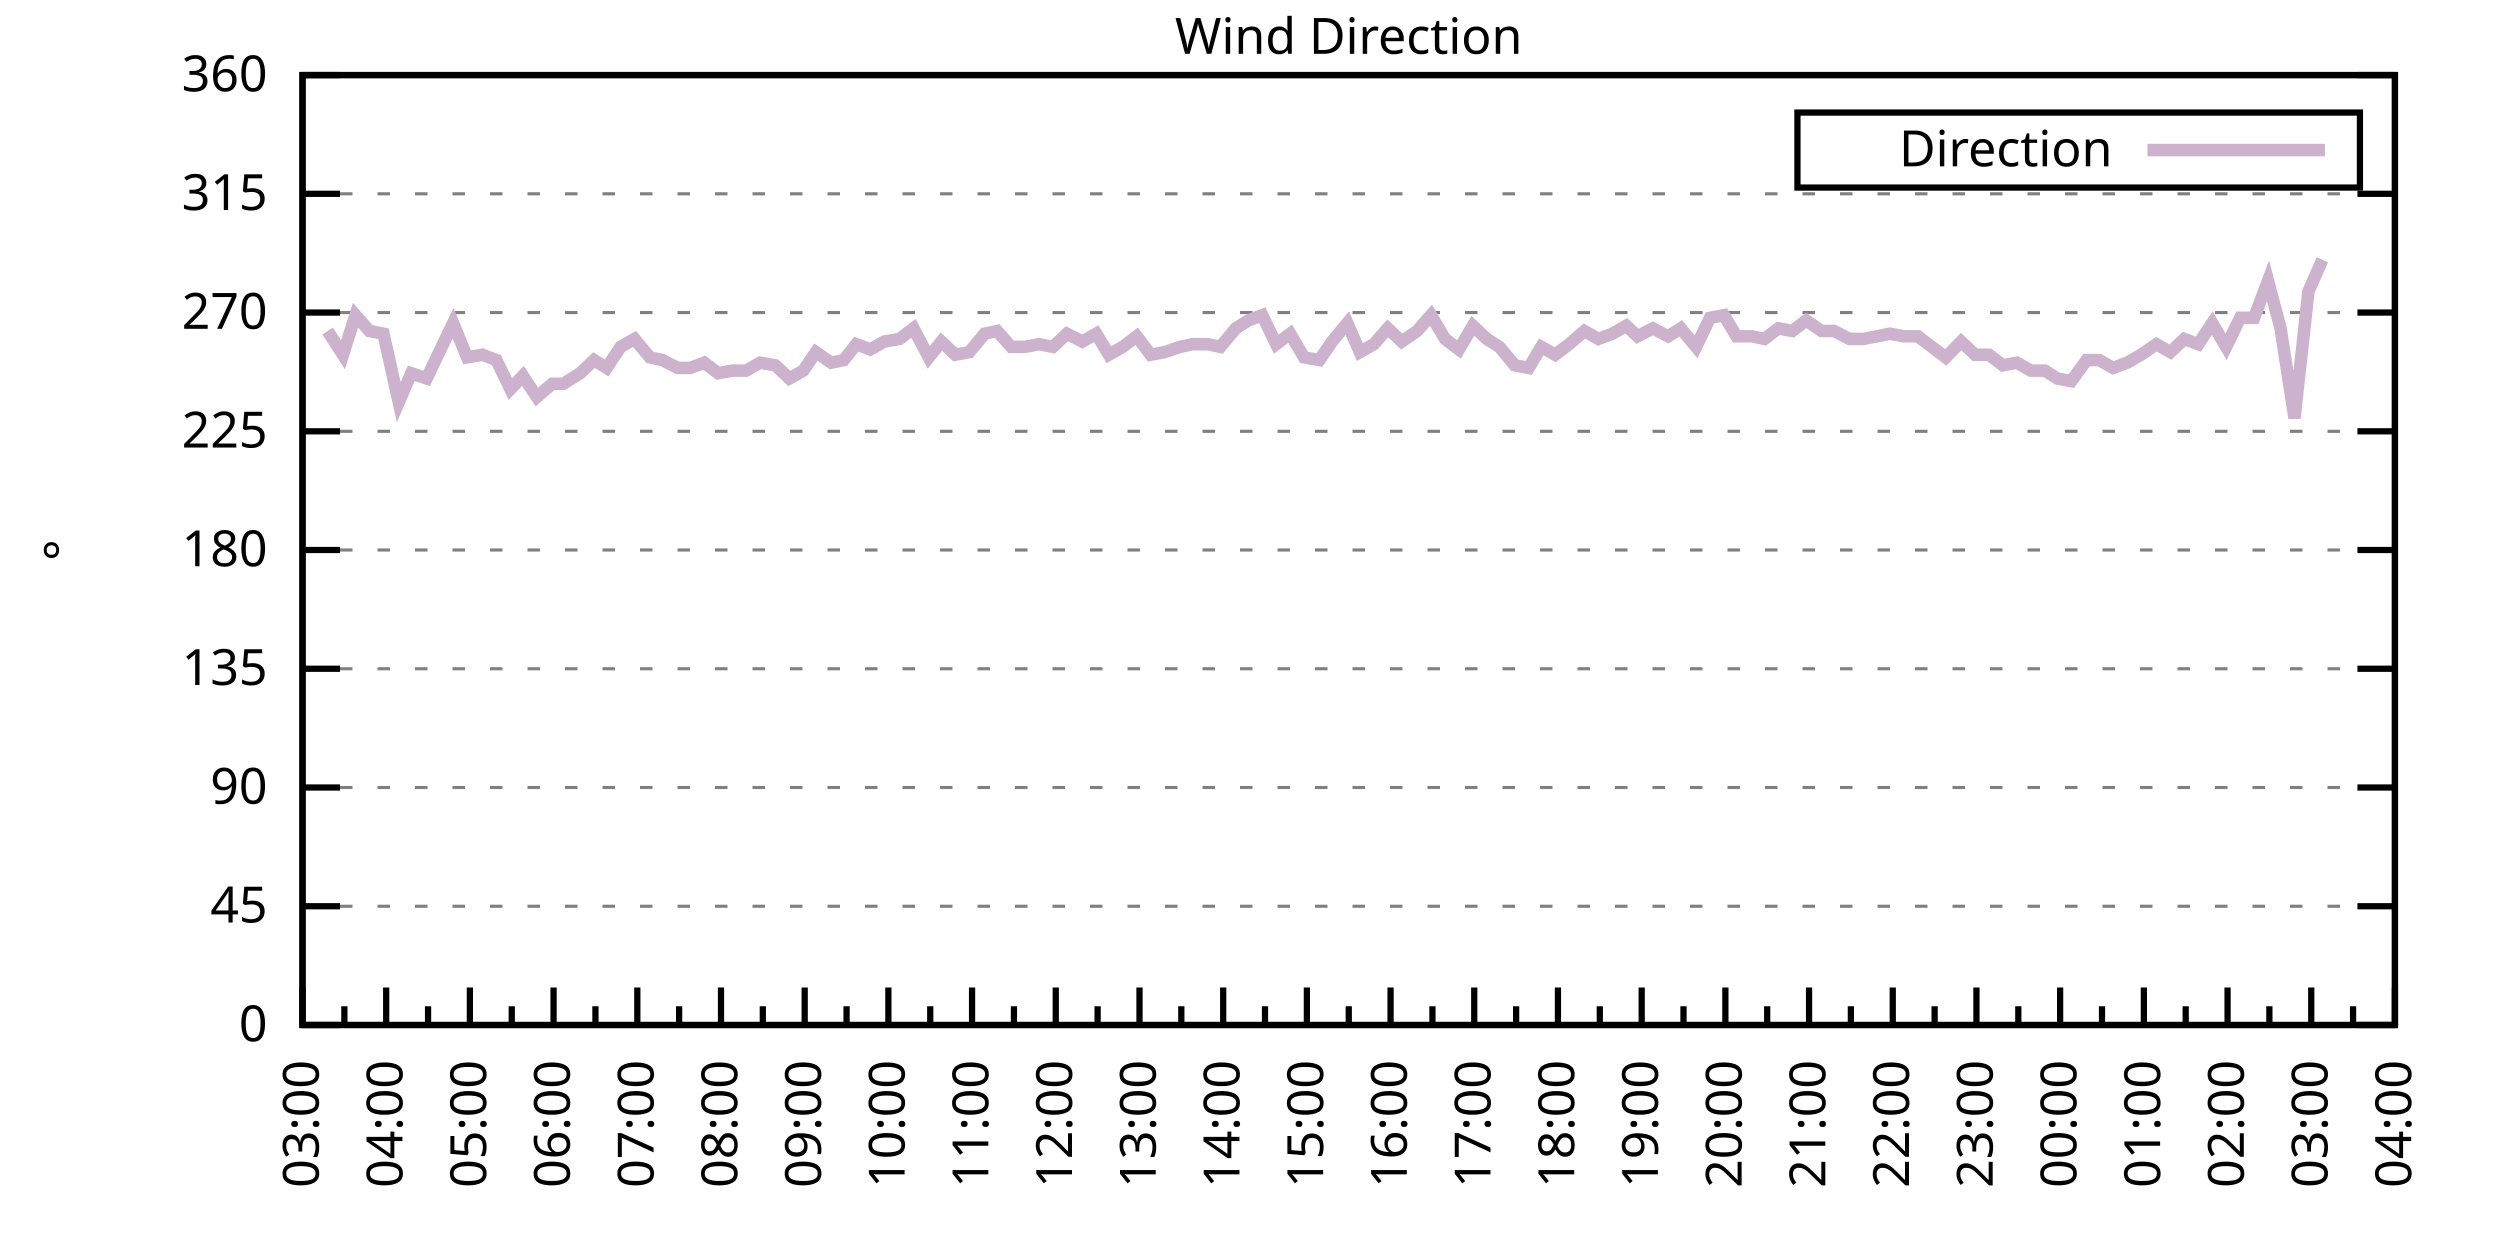
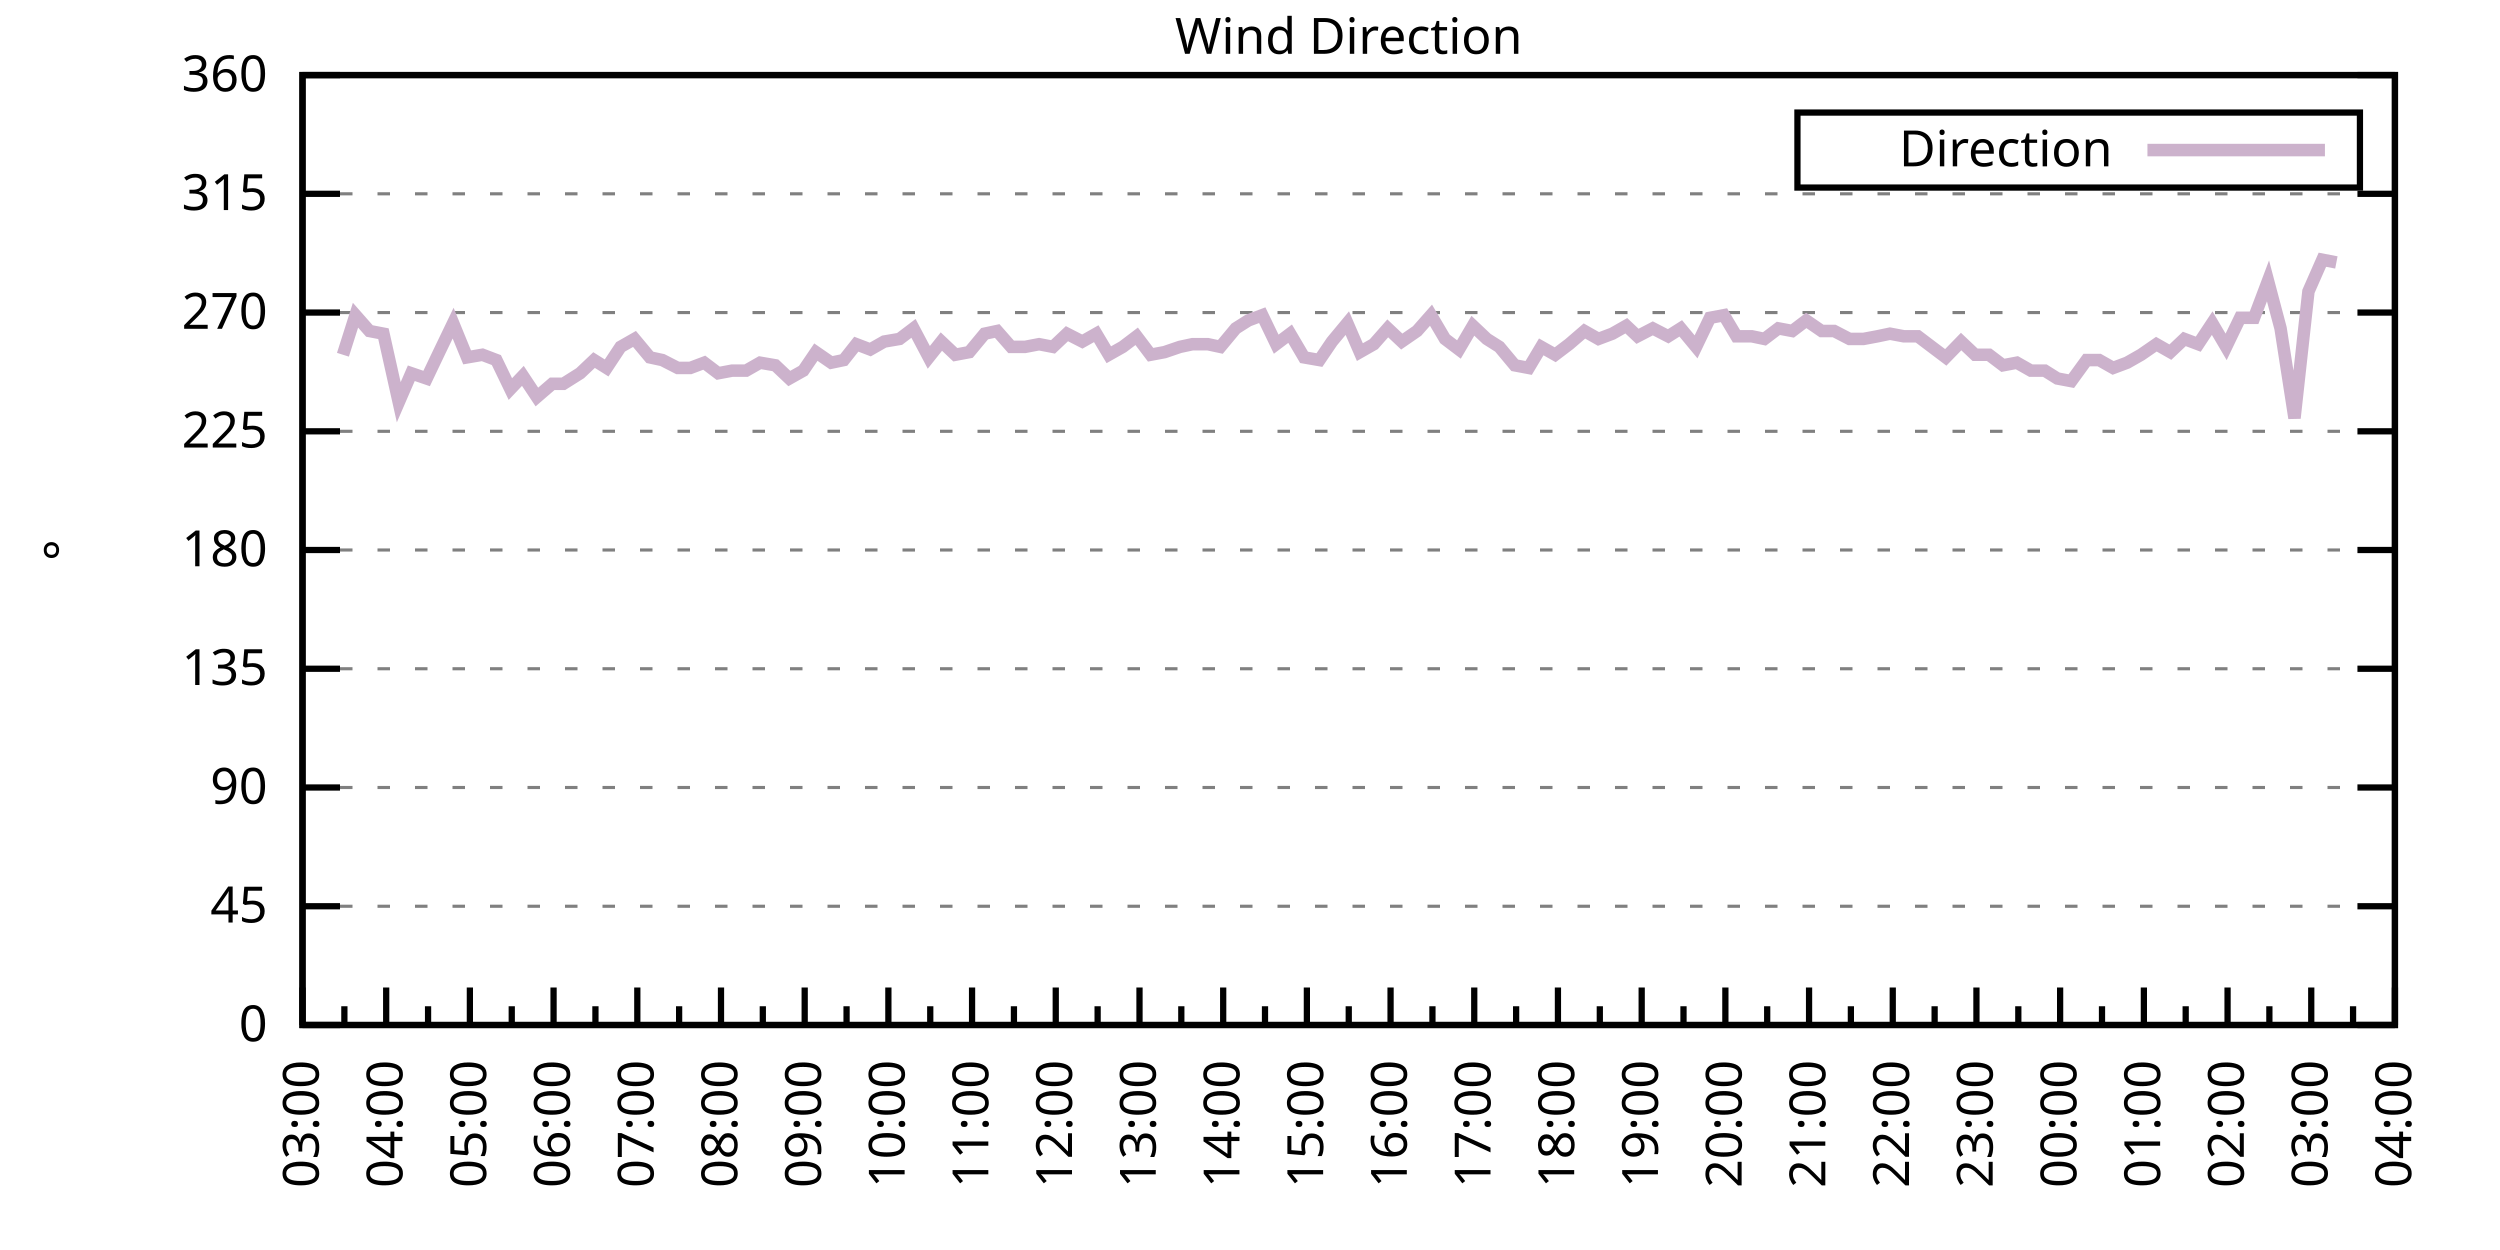
<svg xmlns="http://www.w3.org/2000/svg" xmlns:xlink="http://www.w3.org/1999/xlink" width="400" height="200" viewBox="0 0 400 200">
  <g id="gnuplot_canvas">
    <rect x="0" y="0" width="400" height="200" fill="none" />
    <defs>
      <circle id="gpDot" r="0.5" stroke-width="0.5" stroke="currentColor" />
      <path id="gpPt0" stroke-width="0.333" stroke="currentColor" d="M-1,0 h2 M0,-1 v2" />
      <path id="gpPt1" stroke-width="0.333" stroke="currentColor" d="M-1,-1 L1,1 M1,-1 L-1,1" />
      <path id="gpPt2" stroke-width="0.333" stroke="currentColor" d="M-1,0 L1,0 M0,-1 L0,1 M-1,-1 L1,1 M-1,1 L1,-1" />
      <rect id="gpPt3" stroke-width="0.333" stroke="currentColor" x="-1" y="-1" width="2" height="2" />
      <rect id="gpPt4" stroke-width="0.333" stroke="currentColor" fill="currentColor" x="-1" y="-1" width="2" height="2" />
      <circle id="gpPt5" stroke-width="0.333" stroke="currentColor" cx="0" cy="0" r="1" />
      <use xlink:href="#gpPt5" id="gpPt6" fill="currentColor" stroke="none" />
      <path id="gpPt7" stroke-width="0.333" stroke="currentColor" d="M0,-1.33 L-1.33,0.67 L1.33,0.67 z" />
      <use xlink:href="#gpPt7" id="gpPt8" fill="currentColor" stroke="none" />
      <use xlink:href="#gpPt7" id="gpPt9" stroke="currentColor" transform="rotate(180)" />
      <use xlink:href="#gpPt9" id="gpPt10" fill="currentColor" stroke="none" />
      <use xlink:href="#gpPt3" id="gpPt11" stroke="currentColor" transform="rotate(45)" />
      <use xlink:href="#gpPt11" id="gpPt12" fill="currentColor" stroke="none" />
      <path id="gpPt13" stroke-width="0.333" stroke="currentColor" d="M0,1.330 L1.265,0.411 L0.782,-1.067 L-0.782,-1.076 L-1.265,0.411 z" />
      <use xlink:href="#gpPt13" id="gpPt14" fill="currentColor" stroke="none" />
      <filter id="textbox" filterUnits="objectBoundingBox" x="0" y="0" height="1" width="1">
        <feFlood flood-color="white" flood-opacity="1" result="bgnd" />
        <feComposite in="SourceGraphic" in2="bgnd" operator="atop" />
      </filter>
      <filter id="greybox" filterUnits="objectBoundingBox" x="0" y="0" height="1" width="1">
        <feFlood flood-color="lightgrey" flood-opacity="1" result="grey" />
        <feComposite in="SourceGraphic" in2="grey" operator="atop" />
      </filter>
    </defs>
    <g fill="none" color="white" stroke="currentColor" stroke-width="1.00" stroke-linecap="butt" stroke-linejoin="miter">
</g>
    <g fill="none" color="black" stroke="currentColor" stroke-width="1.00" stroke-linecap="butt" stroke-linejoin="miter">
      <g stroke="none" shape-rendering="crispEdges">
        <polygon fill="rgb(255, 255, 255)" points="48.40,164.00 383.18,164.00 383.18,12.02 48.40,12.02 " />
      </g>
    </g>
    <g fill="none" color="black" stroke="currentColor" stroke-width="1.00" stroke-linecap="butt" stroke-linejoin="miter">
</g>
    <g fill="none" color="black" stroke="black" stroke-width="0.50" stroke-linecap="butt" stroke-linejoin="miter">
</g>
    <g fill="none" color="gray" stroke="currentColor" stroke-width="0.50" stroke-linecap="butt" stroke-linejoin="miter">
      <path stroke="gray" stroke-dasharray="2,4" class="gridline" d="M48.40,164.00 L383.19,164.00  " />
    </g>
    <g fill="none" color="gray" stroke="gray" stroke-width="1.00" stroke-linecap="butt" stroke-linejoin="miter">
</g>
    <g fill="none" color="black" stroke="currentColor" stroke-width="1.00" stroke-linecap="butt" stroke-linejoin="miter">
      <path stroke="black" d="M48.40,164.00 L54.40,164.00 M383.19,164.00 L377.19,164.00  " />
      <g transform="translate(42.80,166.60)" stroke="none" fill="black" font-family="Sans" font-size="8.00" text-anchor="end">
        <text>
          <tspan font-family="Sans"> 0</tspan>
        </text>
      </g>
    </g>
    <g fill="none" color="black" stroke="currentColor" stroke-width="1.00" stroke-linecap="butt" stroke-linejoin="miter">
</g>
    <g fill="none" color="black" stroke="black" stroke-width="0.50" stroke-linecap="butt" stroke-linejoin="miter">
</g>
    <g fill="none" color="gray" stroke="currentColor" stroke-width="0.50" stroke-linecap="butt" stroke-linejoin="miter">
      <path stroke="gray" stroke-dasharray="2,4" class="gridline" d="M48.40,145.00 L383.19,145.00  " />
    </g>
    <g fill="none" color="gray" stroke="gray" stroke-width="1.00" stroke-linecap="butt" stroke-linejoin="miter">
</g>
    <g fill="none" color="black" stroke="currentColor" stroke-width="1.00" stroke-linecap="butt" stroke-linejoin="miter">
      <path stroke="black" d="M48.40,145.00 L54.40,145.00 M383.19,145.00 L377.19,145.00  " />
      <g transform="translate(42.80,147.60)" stroke="none" fill="black" font-family="Sans" font-size="8.00" text-anchor="end">
        <text>
          <tspan font-family="Sans"> 45</tspan>
        </text>
      </g>
    </g>
    <g fill="none" color="black" stroke="currentColor" stroke-width="1.00" stroke-linecap="butt" stroke-linejoin="miter">
</g>
    <g fill="none" color="black" stroke="black" stroke-width="0.50" stroke-linecap="butt" stroke-linejoin="miter">
</g>
    <g fill="none" color="gray" stroke="currentColor" stroke-width="0.50" stroke-linecap="butt" stroke-linejoin="miter">
      <path stroke="gray" stroke-dasharray="2,4" class="gridline" d="M48.40,126.00 L383.19,126.00  " />
    </g>
    <g fill="none" color="gray" stroke="gray" stroke-width="1.00" stroke-linecap="butt" stroke-linejoin="miter">
</g>
    <g fill="none" color="black" stroke="currentColor" stroke-width="1.00" stroke-linecap="butt" stroke-linejoin="miter">
      <path stroke="black" d="M48.40,126.00 L54.40,126.00 M383.19,126.00 L377.19,126.00  " />
      <g transform="translate(42.80,128.60)" stroke="none" fill="black" font-family="Sans" font-size="8.00" text-anchor="end">
        <text>
          <tspan font-family="Sans"> 90</tspan>
        </text>
      </g>
    </g>
    <g fill="none" color="black" stroke="currentColor" stroke-width="1.00" stroke-linecap="butt" stroke-linejoin="miter">
</g>
    <g fill="none" color="black" stroke="black" stroke-width="0.50" stroke-linecap="butt" stroke-linejoin="miter">
</g>
    <g fill="none" color="gray" stroke="currentColor" stroke-width="0.50" stroke-linecap="butt" stroke-linejoin="miter">
      <path stroke="gray" stroke-dasharray="2,4" class="gridline" d="M48.40,107.00 L383.19,107.00  " />
    </g>
    <g fill="none" color="gray" stroke="gray" stroke-width="1.00" stroke-linecap="butt" stroke-linejoin="miter">
</g>
    <g fill="none" color="black" stroke="currentColor" stroke-width="1.00" stroke-linecap="butt" stroke-linejoin="miter">
      <path stroke="black" d="M48.40,107.00 L54.40,107.00 M383.19,107.00 L377.19,107.00  " />
      <g transform="translate(42.80,109.60)" stroke="none" fill="black" font-family="Sans" font-size="8.00" text-anchor="end">
        <text>
          <tspan font-family="Sans"> 135</tspan>
        </text>
      </g>
    </g>
    <g fill="none" color="black" stroke="currentColor" stroke-width="1.00" stroke-linecap="butt" stroke-linejoin="miter">
</g>
    <g fill="none" color="black" stroke="black" stroke-width="0.50" stroke-linecap="butt" stroke-linejoin="miter">
</g>
    <g fill="none" color="gray" stroke="currentColor" stroke-width="0.50" stroke-linecap="butt" stroke-linejoin="miter">
      <path stroke="gray" stroke-dasharray="2,4" class="gridline" d="M48.40,88.00 L383.19,88.00  " />
    </g>
    <g fill="none" color="gray" stroke="gray" stroke-width="1.00" stroke-linecap="butt" stroke-linejoin="miter">
</g>
    <g fill="none" color="black" stroke="currentColor" stroke-width="1.00" stroke-linecap="butt" stroke-linejoin="miter">
      <path stroke="black" d="M48.40,88.00 L54.40,88.00 M383.19,88.00 L377.19,88.00  " />
      <g transform="translate(42.80,90.60)" stroke="none" fill="black" font-family="Sans" font-size="8.00" text-anchor="end">
        <text>
          <tspan font-family="Sans"> 180</tspan>
        </text>
      </g>
    </g>
    <g fill="none" color="black" stroke="currentColor" stroke-width="1.00" stroke-linecap="butt" stroke-linejoin="miter">
</g>
    <g fill="none" color="black" stroke="black" stroke-width="0.50" stroke-linecap="butt" stroke-linejoin="miter">
</g>
    <g fill="none" color="gray" stroke="currentColor" stroke-width="0.50" stroke-linecap="butt" stroke-linejoin="miter">
      <path stroke="gray" stroke-dasharray="2,4" class="gridline" d="M48.40,69.01 L383.19,69.01  " />
    </g>
    <g fill="none" color="gray" stroke="gray" stroke-width="1.00" stroke-linecap="butt" stroke-linejoin="miter">
</g>
    <g fill="none" color="black" stroke="currentColor" stroke-width="1.00" stroke-linecap="butt" stroke-linejoin="miter">
      <path stroke="black" d="M48.40,69.01 L54.40,69.01 M383.19,69.01 L377.19,69.01  " />
      <g transform="translate(42.80,71.61)" stroke="none" fill="black" font-family="Sans" font-size="8.00" text-anchor="end">
        <text>
          <tspan font-family="Sans"> 225</tspan>
        </text>
      </g>
    </g>
    <g fill="none" color="black" stroke="currentColor" stroke-width="1.00" stroke-linecap="butt" stroke-linejoin="miter">
</g>
    <g fill="none" color="black" stroke="black" stroke-width="0.50" stroke-linecap="butt" stroke-linejoin="miter">
</g>
    <g fill="none" color="gray" stroke="currentColor" stroke-width="0.50" stroke-linecap="butt" stroke-linejoin="miter">
      <path stroke="gray" stroke-dasharray="2,4" class="gridline" d="M48.40,50.01 L383.19,50.01  " />
    </g>
    <g fill="none" color="gray" stroke="gray" stroke-width="1.00" stroke-linecap="butt" stroke-linejoin="miter">
</g>
    <g fill="none" color="black" stroke="currentColor" stroke-width="1.00" stroke-linecap="butt" stroke-linejoin="miter">
      <path stroke="black" d="M48.40,50.01 L54.40,50.01 M383.19,50.01 L377.19,50.01  " />
      <g transform="translate(42.80,52.61)" stroke="none" fill="black" font-family="Sans" font-size="8.00" text-anchor="end">
        <text>
          <tspan font-family="Sans"> 270</tspan>
        </text>
      </g>
    </g>
    <g fill="none" color="black" stroke="currentColor" stroke-width="1.00" stroke-linecap="butt" stroke-linejoin="miter">
</g>
    <g fill="none" color="black" stroke="black" stroke-width="0.50" stroke-linecap="butt" stroke-linejoin="miter">
</g>
    <g fill="none" color="gray" stroke="currentColor" stroke-width="0.50" stroke-linecap="butt" stroke-linejoin="miter">
      <path stroke="gray" stroke-dasharray="2,4" class="gridline" d="M48.40,31.01 L383.19,31.01  " />
    </g>
    <g fill="none" color="gray" stroke="gray" stroke-width="1.00" stroke-linecap="butt" stroke-linejoin="miter">
</g>
    <g fill="none" color="black" stroke="currentColor" stroke-width="1.00" stroke-linecap="butt" stroke-linejoin="miter">
      <path stroke="black" d="M48.40,31.01 L54.40,31.01 M383.19,31.01 L377.19,31.01  " />
      <g transform="translate(42.80,33.61)" stroke="none" fill="black" font-family="Sans" font-size="8.00" text-anchor="end">
        <text>
          <tspan font-family="Sans"> 315</tspan>
        </text>
      </g>
    </g>
    <g fill="none" color="black" stroke="currentColor" stroke-width="1.00" stroke-linecap="butt" stroke-linejoin="miter">
</g>
    <g fill="none" color="black" stroke="black" stroke-width="0.50" stroke-linecap="butt" stroke-linejoin="miter">
</g>
    <g fill="none" color="gray" stroke="currentColor" stroke-width="0.50" stroke-linecap="butt" stroke-linejoin="miter">
      <path stroke="gray" stroke-dasharray="2,4" class="gridline" d="M48.40,12.01 L383.19,12.01  " />
    </g>
    <g fill="none" color="gray" stroke="gray" stroke-width="1.00" stroke-linecap="butt" stroke-linejoin="miter">
</g>
    <g fill="none" color="black" stroke="currentColor" stroke-width="1.00" stroke-linecap="butt" stroke-linejoin="miter">
      <path stroke="black" d="M48.40,12.01 L54.40,12.01 M383.19,12.01 L377.19,12.01  " />
      <g transform="translate(42.80,14.61)" stroke="none" fill="black" font-family="Sans" font-size="8.00" text-anchor="end">
        <text>
          <tspan font-family="Sans"> 360</tspan>
        </text>
      </g>
    </g>
    <g fill="none" color="black" stroke="currentColor" stroke-width="1.00" stroke-linecap="butt" stroke-linejoin="miter">
      <path stroke="black" d="M48.40,164.00 L48.40,158.00  " />
      <g transform="translate(51.00,169.60) rotate(270)" stroke="none" fill="black" font-family="Sans" font-size="8.00" text-anchor="end">
        <text>
          <tspan font-family="Sans">03:00</tspan>
        </text>
      </g>
    </g>
    <g fill="none" color="black" stroke="currentColor" stroke-width="1.00" stroke-linecap="butt" stroke-linejoin="miter">
      <path stroke="black" d="M55.10,164.00 L55.10,161.00 M61.79,164.00 L61.79,158.00  " />
      <g transform="translate(64.39,169.60) rotate(270)" stroke="none" fill="black" font-family="Sans" font-size="8.00" text-anchor="end">
        <text>
          <tspan font-family="Sans">04:00</tspan>
        </text>
      </g>
    </g>
    <g fill="none" color="black" stroke="currentColor" stroke-width="1.00" stroke-linecap="butt" stroke-linejoin="miter">
      <path stroke="black" d="M68.49,164.00 L68.49,161.00 M75.18,164.00 L75.18,158.00  " />
      <g transform="translate(77.78,169.60) rotate(270)" stroke="none" fill="black" font-family="Sans" font-size="8.00" text-anchor="end">
        <text>
          <tspan font-family="Sans">05:00</tspan>
        </text>
      </g>
    </g>
    <g fill="none" color="black" stroke="currentColor" stroke-width="1.00" stroke-linecap="butt" stroke-linejoin="miter">
      <path stroke="black" d="M81.88,164.00 L81.88,161.00 M88.57,164.00 L88.57,158.00  " />
      <g transform="translate(91.17,169.60) rotate(270)" stroke="none" fill="black" font-family="Sans" font-size="8.00" text-anchor="end">
        <text>
          <tspan font-family="Sans">06:00</tspan>
        </text>
      </g>
    </g>
    <g fill="none" color="black" stroke="currentColor" stroke-width="1.00" stroke-linecap="butt" stroke-linejoin="miter">
      <path stroke="black" d="M95.27,164.00 L95.27,161.00 M101.97,164.00 L101.97,158.00  " />
      <g transform="translate(104.57,169.60) rotate(270)" stroke="none" fill="black" font-family="Sans" font-size="8.00" text-anchor="end">
        <text>
          <tspan font-family="Sans">07:00</tspan>
        </text>
      </g>
    </g>
    <g fill="none" color="black" stroke="currentColor" stroke-width="1.00" stroke-linecap="butt" stroke-linejoin="miter">
      <path stroke="black" d="M108.66,164.00 L108.66,161.00 M115.36,164.00 L115.36,158.00  " />
      <g transform="translate(117.96,169.60) rotate(270)" stroke="none" fill="black" font-family="Sans" font-size="8.00" text-anchor="end">
        <text>
          <tspan font-family="Sans">08:00</tspan>
        </text>
      </g>
    </g>
    <g fill="none" color="black" stroke="currentColor" stroke-width="1.00" stroke-linecap="butt" stroke-linejoin="miter">
      <path stroke="black" d="M122.05,164.00 L122.05,161.00 M128.75,164.00 L128.75,158.00  " />
      <g transform="translate(131.35,169.60) rotate(270)" stroke="none" fill="black" font-family="Sans" font-size="8.00" text-anchor="end">
        <text>
          <tspan font-family="Sans">09:00</tspan>
        </text>
      </g>
    </g>
    <g fill="none" color="black" stroke="currentColor" stroke-width="1.00" stroke-linecap="butt" stroke-linejoin="miter">
      <path stroke="black" d="M135.45,164.00 L135.45,161.00 M142.14,164.00 L142.14,158.00  " />
      <g transform="translate(144.74,169.60) rotate(270)" stroke="none" fill="black" font-family="Sans" font-size="8.00" text-anchor="end">
        <text>
          <tspan font-family="Sans">10:00</tspan>
        </text>
      </g>
    </g>
    <g fill="none" color="black" stroke="currentColor" stroke-width="1.00" stroke-linecap="butt" stroke-linejoin="miter">
      <path stroke="black" d="M148.84,164.00 L148.84,161.00 M155.53,164.00 L155.53,158.00  " />
      <g transform="translate(158.13,169.60) rotate(270)" stroke="none" fill="black" font-family="Sans" font-size="8.00" text-anchor="end">
        <text>
          <tspan font-family="Sans">11:00</tspan>
        </text>
      </g>
    </g>
    <g fill="none" color="black" stroke="currentColor" stroke-width="1.00" stroke-linecap="butt" stroke-linejoin="miter">
      <path stroke="black" d="M162.23,164.00 L162.23,161.00 M168.92,164.00 L168.92,158.00  " />
      <g transform="translate(171.52,169.60) rotate(270)" stroke="none" fill="black" font-family="Sans" font-size="8.00" text-anchor="end">
        <text>
          <tspan font-family="Sans">12:00</tspan>
        </text>
      </g>
    </g>
    <g fill="none" color="black" stroke="currentColor" stroke-width="1.00" stroke-linecap="butt" stroke-linejoin="miter">
      <path stroke="black" d="M175.62,164.00 L175.62,161.00 M182.32,164.00 L182.32,158.00  " />
      <g transform="translate(184.92,169.60) rotate(270)" stroke="none" fill="black" font-family="Sans" font-size="8.00" text-anchor="end">
        <text>
          <tspan font-family="Sans">13:00</tspan>
        </text>
      </g>
    </g>
    <g fill="none" color="black" stroke="currentColor" stroke-width="1.00" stroke-linecap="butt" stroke-linejoin="miter">
      <path stroke="black" d="M189.01,164.00 L189.01,161.00 M195.71,164.00 L195.71,158.00  " />
      <g transform="translate(198.31,169.60) rotate(270)" stroke="none" fill="black" font-family="Sans" font-size="8.00" text-anchor="end">
        <text>
          <tspan font-family="Sans">14:00</tspan>
        </text>
      </g>
    </g>
    <g fill="none" color="black" stroke="currentColor" stroke-width="1.00" stroke-linecap="butt" stroke-linejoin="miter">
      <path stroke="black" d="M202.40,164.00 L202.40,161.00 M209.10,164.00 L209.10,158.00  " />
      <g transform="translate(211.70,169.60) rotate(270)" stroke="none" fill="black" font-family="Sans" font-size="8.00" text-anchor="end">
        <text>
          <tspan font-family="Sans">15:00</tspan>
        </text>
      </g>
    </g>
    <g fill="none" color="black" stroke="currentColor" stroke-width="1.00" stroke-linecap="butt" stroke-linejoin="miter">
      <path stroke="black" d="M215.80,164.00 L215.80,161.00 M222.49,164.00 L222.49,158.00  " />
      <g transform="translate(225.09,169.60) rotate(270)" stroke="none" fill="black" font-family="Sans" font-size="8.00" text-anchor="end">
        <text>
          <tspan font-family="Sans">16:00</tspan>
        </text>
      </g>
    </g>
    <g fill="none" color="black" stroke="currentColor" stroke-width="1.00" stroke-linecap="butt" stroke-linejoin="miter">
      <path stroke="black" d="M229.19,164.00 L229.19,161.00 M235.88,164.00 L235.88,158.00  " />
      <g transform="translate(238.48,169.60) rotate(270)" stroke="none" fill="black" font-family="Sans" font-size="8.00" text-anchor="end">
        <text>
          <tspan font-family="Sans">17:00</tspan>
        </text>
      </g>
    </g>
    <g fill="none" color="black" stroke="currentColor" stroke-width="1.00" stroke-linecap="butt" stroke-linejoin="miter">
      <path stroke="black" d="M242.58,164.00 L242.58,161.00 M249.27,164.00 L249.27,158.00  " />
      <g transform="translate(251.87,169.60) rotate(270)" stroke="none" fill="black" font-family="Sans" font-size="8.00" text-anchor="end">
        <text>
          <tspan font-family="Sans">18:00</tspan>
        </text>
      </g>
    </g>
    <g fill="none" color="black" stroke="currentColor" stroke-width="1.00" stroke-linecap="butt" stroke-linejoin="miter">
      <path stroke="black" d="M255.97,164.00 L255.97,161.00 M262.67,164.00 L262.67,158.00  " />
      <g transform="translate(265.27,169.60) rotate(270)" stroke="none" fill="black" font-family="Sans" font-size="8.00" text-anchor="end">
        <text>
          <tspan font-family="Sans">19:00</tspan>
        </text>
      </g>
    </g>
    <g fill="none" color="black" stroke="currentColor" stroke-width="1.00" stroke-linecap="butt" stroke-linejoin="miter">
      <path stroke="black" d="M269.36,164.00 L269.36,161.00 M276.06,164.00 L276.06,158.00  " />
      <g transform="translate(278.66,169.60) rotate(270)" stroke="none" fill="black" font-family="Sans" font-size="8.00" text-anchor="end">
        <text>
          <tspan font-family="Sans">20:00</tspan>
        </text>
      </g>
    </g>
    <g fill="none" color="black" stroke="currentColor" stroke-width="1.00" stroke-linecap="butt" stroke-linejoin="miter">
      <path stroke="black" d="M282.75,164.00 L282.75,161.00 M289.45,164.00 L289.45,158.00  " />
      <g transform="translate(292.05,169.60) rotate(270)" stroke="none" fill="black" font-family="Sans" font-size="8.00" text-anchor="end">
        <text>
          <tspan font-family="Sans">21:00</tspan>
        </text>
      </g>
    </g>
    <g fill="none" color="black" stroke="currentColor" stroke-width="1.00" stroke-linecap="butt" stroke-linejoin="miter">
      <path stroke="black" d="M296.14,164.00 L296.14,161.00 M302.84,164.00 L302.84,158.00  " />
      <g transform="translate(305.44,169.60) rotate(270)" stroke="none" fill="black" font-family="Sans" font-size="8.00" text-anchor="end">
        <text>
          <tspan font-family="Sans">22:00</tspan>
        </text>
      </g>
    </g>
    <g fill="none" color="black" stroke="currentColor" stroke-width="1.00" stroke-linecap="butt" stroke-linejoin="miter">
      <path stroke="black" d="M309.54,164.00 L309.54,161.00 M316.23,164.00 L316.23,158.00  " />
      <g transform="translate(318.83,169.60) rotate(270)" stroke="none" fill="black" font-family="Sans" font-size="8.00" text-anchor="end">
        <text>
          <tspan font-family="Sans">23:00</tspan>
        </text>
      </g>
    </g>
    <g fill="none" color="black" stroke="currentColor" stroke-width="1.00" stroke-linecap="butt" stroke-linejoin="miter">
      <path stroke="black" d="M322.93,164.00 L322.93,161.00 M329.62,164.00 L329.62,158.00  " />
      <g transform="translate(332.22,169.60) rotate(270)" stroke="none" fill="black" font-family="Sans" font-size="8.00" text-anchor="end">
        <text>
          <tspan font-family="Sans">00:00</tspan>
        </text>
      </g>
    </g>
    <g fill="none" color="black" stroke="currentColor" stroke-width="1.00" stroke-linecap="butt" stroke-linejoin="miter">
      <path stroke="black" d="M336.32,164.00 L336.32,161.00 M343.02,164.00 L343.02,158.00  " />
      <g transform="translate(345.62,169.60) rotate(270)" stroke="none" fill="black" font-family="Sans" font-size="8.00" text-anchor="end">
        <text>
          <tspan font-family="Sans">01:00</tspan>
        </text>
      </g>
    </g>
    <g fill="none" color="black" stroke="currentColor" stroke-width="1.00" stroke-linecap="butt" stroke-linejoin="miter">
      <path stroke="black" d="M349.71,164.00 L349.71,161.00 M356.41,164.00 L356.41,158.00  " />
      <g transform="translate(359.01,169.60) rotate(270)" stroke="none" fill="black" font-family="Sans" font-size="8.00" text-anchor="end">
        <text>
          <tspan font-family="Sans">02:00</tspan>
        </text>
      </g>
    </g>
    <g fill="none" color="black" stroke="currentColor" stroke-width="1.00" stroke-linecap="butt" stroke-linejoin="miter">
      <path stroke="black" d="M363.10,164.00 L363.10,161.00 M369.80,164.00 L369.80,158.00  " />
      <g transform="translate(372.40,169.60) rotate(270)" stroke="none" fill="black" font-family="Sans" font-size="8.00" text-anchor="end">
        <text>
          <tspan font-family="Sans">03:00</tspan>
        </text>
      </g>
    </g>
    <g fill="none" color="black" stroke="currentColor" stroke-width="1.00" stroke-linecap="butt" stroke-linejoin="miter">
      <path stroke="black" d="M376.49,164.00 L376.49,161.00 M383.19,164.00 L383.19,158.00  " />
      <g transform="translate(385.79,169.60) rotate(270)" stroke="none" fill="black" font-family="Sans" font-size="8.00" text-anchor="end">
        <text>
          <tspan font-family="Sans">04:00</tspan>
        </text>
      </g>
    </g>
    <g fill="none" color="black" stroke="currentColor" stroke-width="1.00" stroke-linecap="butt" stroke-linejoin="miter">
</g>
    <g fill="none" color="black" stroke="currentColor" stroke-width="1.00" stroke-linecap="butt" stroke-linejoin="miter">
      <path stroke="black" d="M48.40,12.01 L48.40,164.00 L383.19,164.00 L383.19,12.01 L48.40,12.01 Z  " />
    </g>
    <g fill="none" color="black" stroke="currentColor" stroke-width="1.00" stroke-linecap="butt" stroke-linejoin="miter">
      <g transform="translate(12.80,88.01) rotate(270)" stroke="none" fill="black" font-family="Sans" font-size="8.00" text-anchor="middle">
        <text>
          <tspan font-family="Sans">°</tspan>
        </text>
      </g>
    </g>
    <g fill="none" color="black" stroke="currentColor" stroke-width="1.00" stroke-linecap="butt" stroke-linejoin="miter">
</g>
    <g fill="none" color="black" stroke="currentColor" stroke-width="1.00" stroke-linecap="butt" stroke-linejoin="miter">
      <path stroke="black" d="M287.59,30.01 L287.59,18.01 L377.59,18.01 L377.59,30.01 L287.59,30.01 Z  " />
    </g>
    <g id="Wind_direction_plot_1">
      <g fill="none" color="white" stroke="black" stroke-width="2.00" stroke-linecap="butt" stroke-linejoin="miter">
</g>
      <g fill="none" color="black" stroke="currentColor" stroke-width="2.00" stroke-linecap="butt" stroke-linejoin="miter">
        <g transform="translate(337.99,26.61)" stroke="none" fill="black" font-family="Sans" font-size="8.00" text-anchor="end">
          <text>
            <tspan font-family="Sans">Direction</tspan>
          </text>
        </g>
      </g>
      <g fill="none" color="black" stroke="currentColor" stroke-width="2.00" stroke-linecap="butt" stroke-linejoin="miter">
-         <path stroke="rgb(204, 178, 204)" d="M343.59,24.01 L371.99,24.01 M52.42,52.96 L54.87,56.76 L56.88,50.43 L59.11,52.96 L61.35,53.39 L63.80,64.36   L65.81,59.72 L68.26,60.56 L70.27,56.34 L72.50,51.70 L74.74,57.18 L77.19,56.76 L79.42,57.61 L81.66,62.25   L83.66,60.14 L85.90,63.52 L88.35,61.41 L90.14,61.41 L92.82,59.72 L95.05,57.61 L97.06,58.87 L99.29,55.50   L101.52,54.23 L103.98,57.18 L105.98,57.61 L108.44,58.87 L110.45,58.87 L112.68,58.03 L114.91,59.72 L117.14,59.30   L119.38,59.30 L121.61,58.03 L124.06,58.45 L126.29,60.56 L128.53,59.30 L130.54,56.34 L132.99,58.03 L135.00,57.61   L137.01,55.07 L139.24,55.92 L141.47,54.65 L143.93,54.23 L146.16,52.54 L148.61,57.18 L150.62,54.65 L152.85,56.76   L155.09,56.34 L157.54,53.39 L159.55,52.96 L161.78,55.50 L164.01,55.50 L166.25,55.07 L168.48,55.50 L170.71,53.39   L173.17,54.65 L175.40,53.39 L177.41,56.76 L179.64,55.50 L181.87,53.81 L184.10,56.76 L186.33,56.34 L188.79,55.50   L190.80,55.07 L193.25,55.07 L195.26,55.50 L197.72,52.54 L199.73,51.27 L201.96,50.43 L204.19,55.07 L206.42,53.39   L208.65,57.18 L211.11,57.61 L213.12,54.65 L215.57,51.70 L217.58,56.34 L219.81,55.07 L222.04,52.54 L224.28,54.65   L226.73,52.96 L228.96,50.43 L231.20,54.23 L233.43,55.92 L235.66,52.12 L237.89,54.23 L239.90,55.50 L242.36,58.45   L244.59,58.87 L246.60,55.50 L248.83,56.76 L251.06,55.07 L253.51,52.96 L255.75,54.23 L257.98,53.39 L260.21,52.12   L262.00,53.81 L264.45,52.54 L266.91,53.81 L268.92,52.54 L271.37,55.50 L273.60,50.85 L275.83,50.43 L277.84,53.81   L280.30,53.81 L282.31,54.23 L284.54,52.54 L286.77,52.96 L289.00,51.27 L291.46,52.96 L293.47,52.96 L295.92,54.23   L298.15,54.23 L300.39,53.81 L302.39,53.39 L304.63,53.81 L306.86,53.81 L309.09,55.50 L311.32,57.18 L313.78,54.65   L316.01,56.76 L318.24,56.76 L320.47,58.45 L322.70,58.03 L324.94,59.30 L327.17,59.30 L329.18,60.56 L331.41,60.98   L333.86,57.61 L335.87,57.61 L338.10,58.87 L340.34,58.03 L342.57,56.76 L345.02,55.07 L347.26,56.34 L349.49,54.23   L351.72,55.07 L353.95,51.70 L356.18,55.50 L358.42,50.85 L360.65,50.85 L362.88,44.94 L364.89,52.54 L367.12,66.90   L369.35,46.63 L371.58,41.56  " />
+         <path stroke="rgb(204, 178, 204)" d="M343.59,24.01 L371.99,24.01 M54.87,56.76 L56.88,50.43 L59.11,52.96 L61.35,53.39 L63.80,64.36 L65.81,59.72   L68.26,60.56 L70.27,56.34 L72.50,51.70 L74.74,57.18 L77.19,56.76 L79.42,57.61 L81.66,62.25 L83.66,60.14   L85.90,63.52 L88.35,61.41 L90.14,61.41 L92.82,59.72 L95.05,57.61 L97.06,58.87 L99.29,55.50 L101.52,54.23   L103.98,57.18 L105.98,57.61 L108.44,58.87 L110.45,58.87 L112.68,58.03 L114.91,59.72 L117.14,59.30 L119.38,59.30   L121.61,58.03 L124.06,58.45 L126.29,60.56 L128.53,59.30 L130.54,56.34 L132.99,58.03 L135.00,57.61 L137.01,55.07   L139.24,55.92 L141.47,54.65 L143.93,54.23 L146.16,52.54 L148.61,57.18 L150.62,54.65 L152.85,56.76 L155.09,56.34   L157.54,53.39 L159.55,52.96 L161.78,55.50 L164.01,55.50 L166.25,55.07 L168.48,55.50 L170.71,53.39 L173.17,54.65   L175.40,53.39 L177.41,56.76 L179.64,55.50 L181.87,53.81 L184.10,56.76 L186.33,56.34 L188.79,55.50 L190.80,55.07   L193.25,55.07 L195.26,55.50 L197.72,52.54 L199.73,51.27 L201.96,50.43 L204.19,55.07 L206.42,53.39 L208.65,57.18   L211.11,57.61 L213.12,54.65 L215.57,51.70 L217.58,56.34 L219.81,55.07 L222.04,52.54 L224.28,54.65 L226.73,52.96   L228.96,50.43 L231.20,54.23 L233.43,55.92 L235.66,52.12 L237.89,54.23 L239.90,55.50 L242.36,58.45 L244.59,58.87   L246.60,55.50 L248.83,56.76 L251.06,55.07 L253.51,52.96 L255.75,54.23 L257.98,53.39 L260.21,52.12 L262.00,53.81   L264.45,52.54 L266.91,53.81 L268.92,52.54 L271.37,55.50 L273.60,50.85 L275.83,50.43 L277.84,53.81 L280.30,53.81   L282.31,54.23 L284.54,52.54 L286.77,52.96 L289.00,51.27 L291.46,52.96 L293.47,52.96 L295.92,54.23 L298.15,54.23   L300.39,53.81 L302.39,53.39 L304.63,53.81 L306.86,53.81 L309.09,55.50 L311.32,57.18 L313.78,54.65 L316.01,56.76   L318.24,56.76 L320.47,58.45 L322.70,58.03 L324.94,59.30 L327.17,59.30 L329.18,60.56 L331.41,60.98 L333.86,57.61   L335.87,57.61 L338.10,58.87 L340.34,58.03 L342.57,56.76 L345.02,55.07 L347.26,56.34 L349.49,54.23 L351.72,55.07   L353.95,51.70 L356.18,55.50 L358.42,50.85 L360.65,50.85 L362.88,44.94 L364.89,52.54 L367.12,66.90 L369.35,46.63   L371.58,41.56 L373.82,41.99  " />
      </g>
    </g>
    <g fill="none" color="black" stroke="currentColor" stroke-width="2.00" stroke-linecap="butt" stroke-linejoin="miter">
</g>
    <g fill="none" color="black" stroke="black" stroke-width="1.00" stroke-linecap="butt" stroke-linejoin="miter">
</g>
    <g fill="none" color="black" stroke="currentColor" stroke-width="1.00" stroke-linecap="butt" stroke-linejoin="miter">
      <path stroke="black" d="M48.40,12.01 L48.40,164.00 L383.19,164.00 L383.19,12.01 L48.40,12.01 Z  " />
    </g>
    <g fill="none" color="black" stroke="currentColor" stroke-width="1.00" stroke-linecap="butt" stroke-linejoin="miter">
      <g transform="translate(215.79,8.61)" stroke="none" fill="black" font-family="Sans" font-size="8.00" text-anchor="middle">
        <text>
          <tspan font-family="Sans">Wind Direction</tspan>
        </text>
      </g>
    </g>
    <g fill="none" color="black" stroke="currentColor" stroke-width="1.00" stroke-linecap="butt" stroke-linejoin="miter">
</g>
  </g>
</svg>
